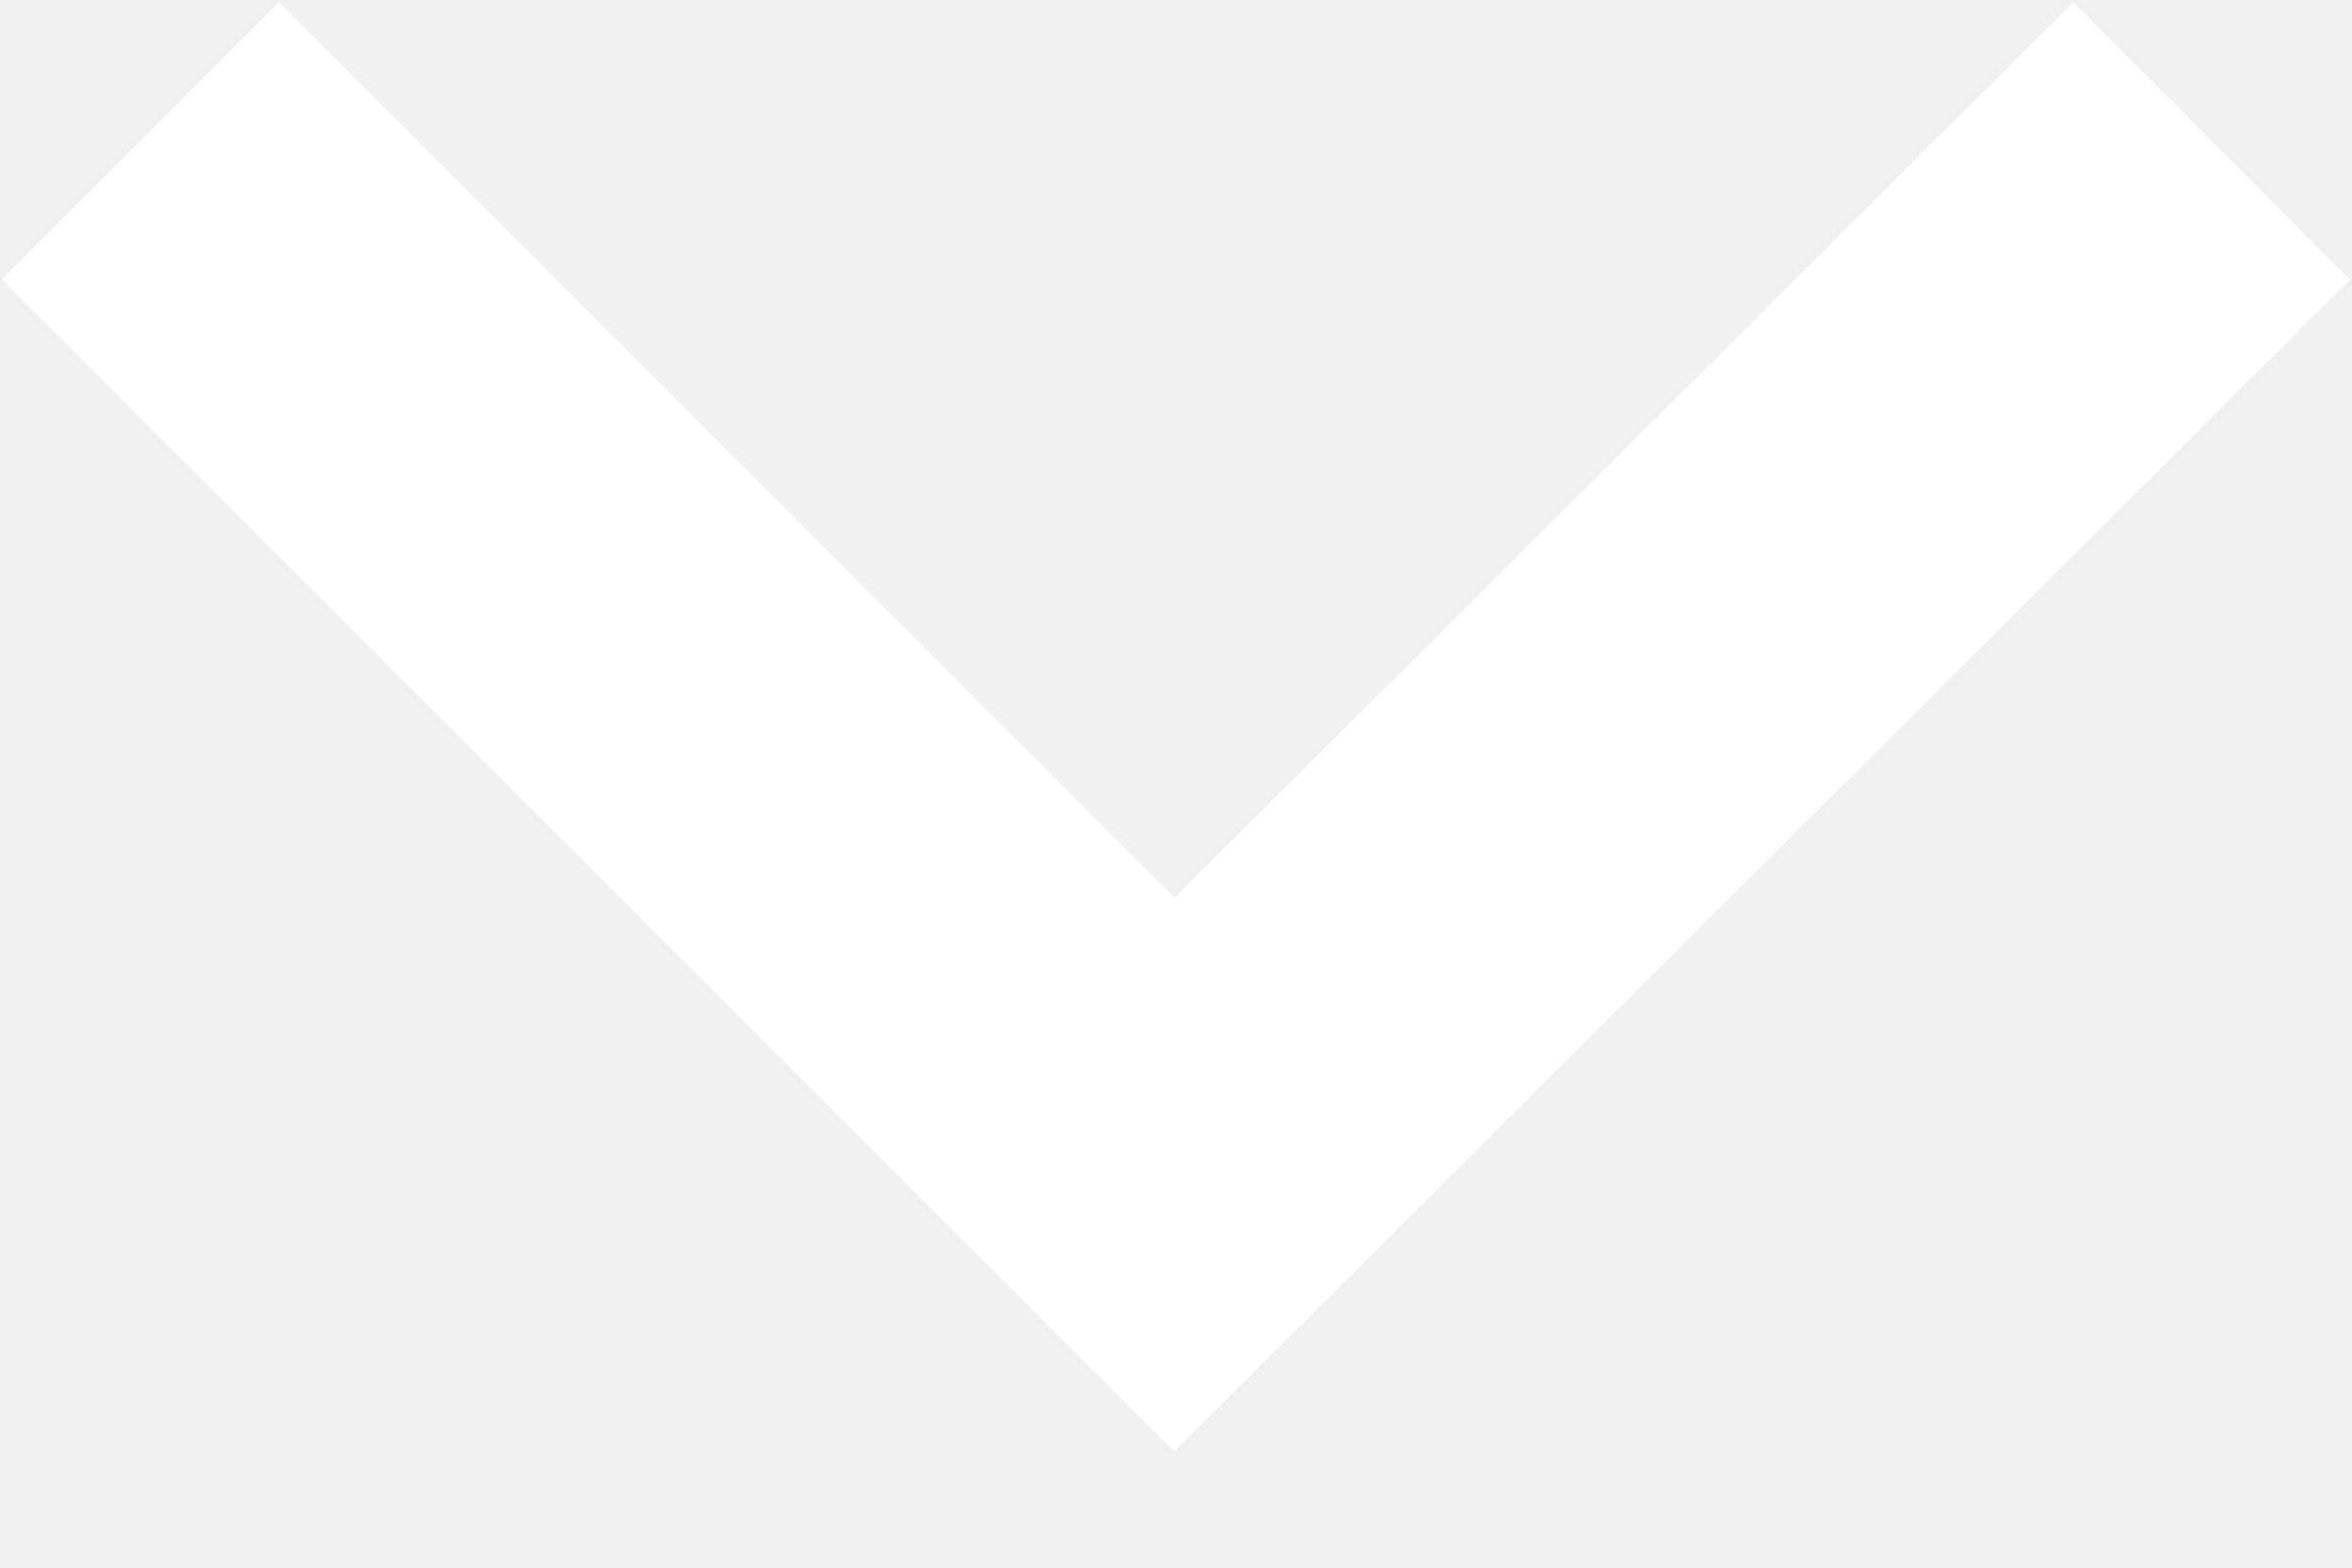
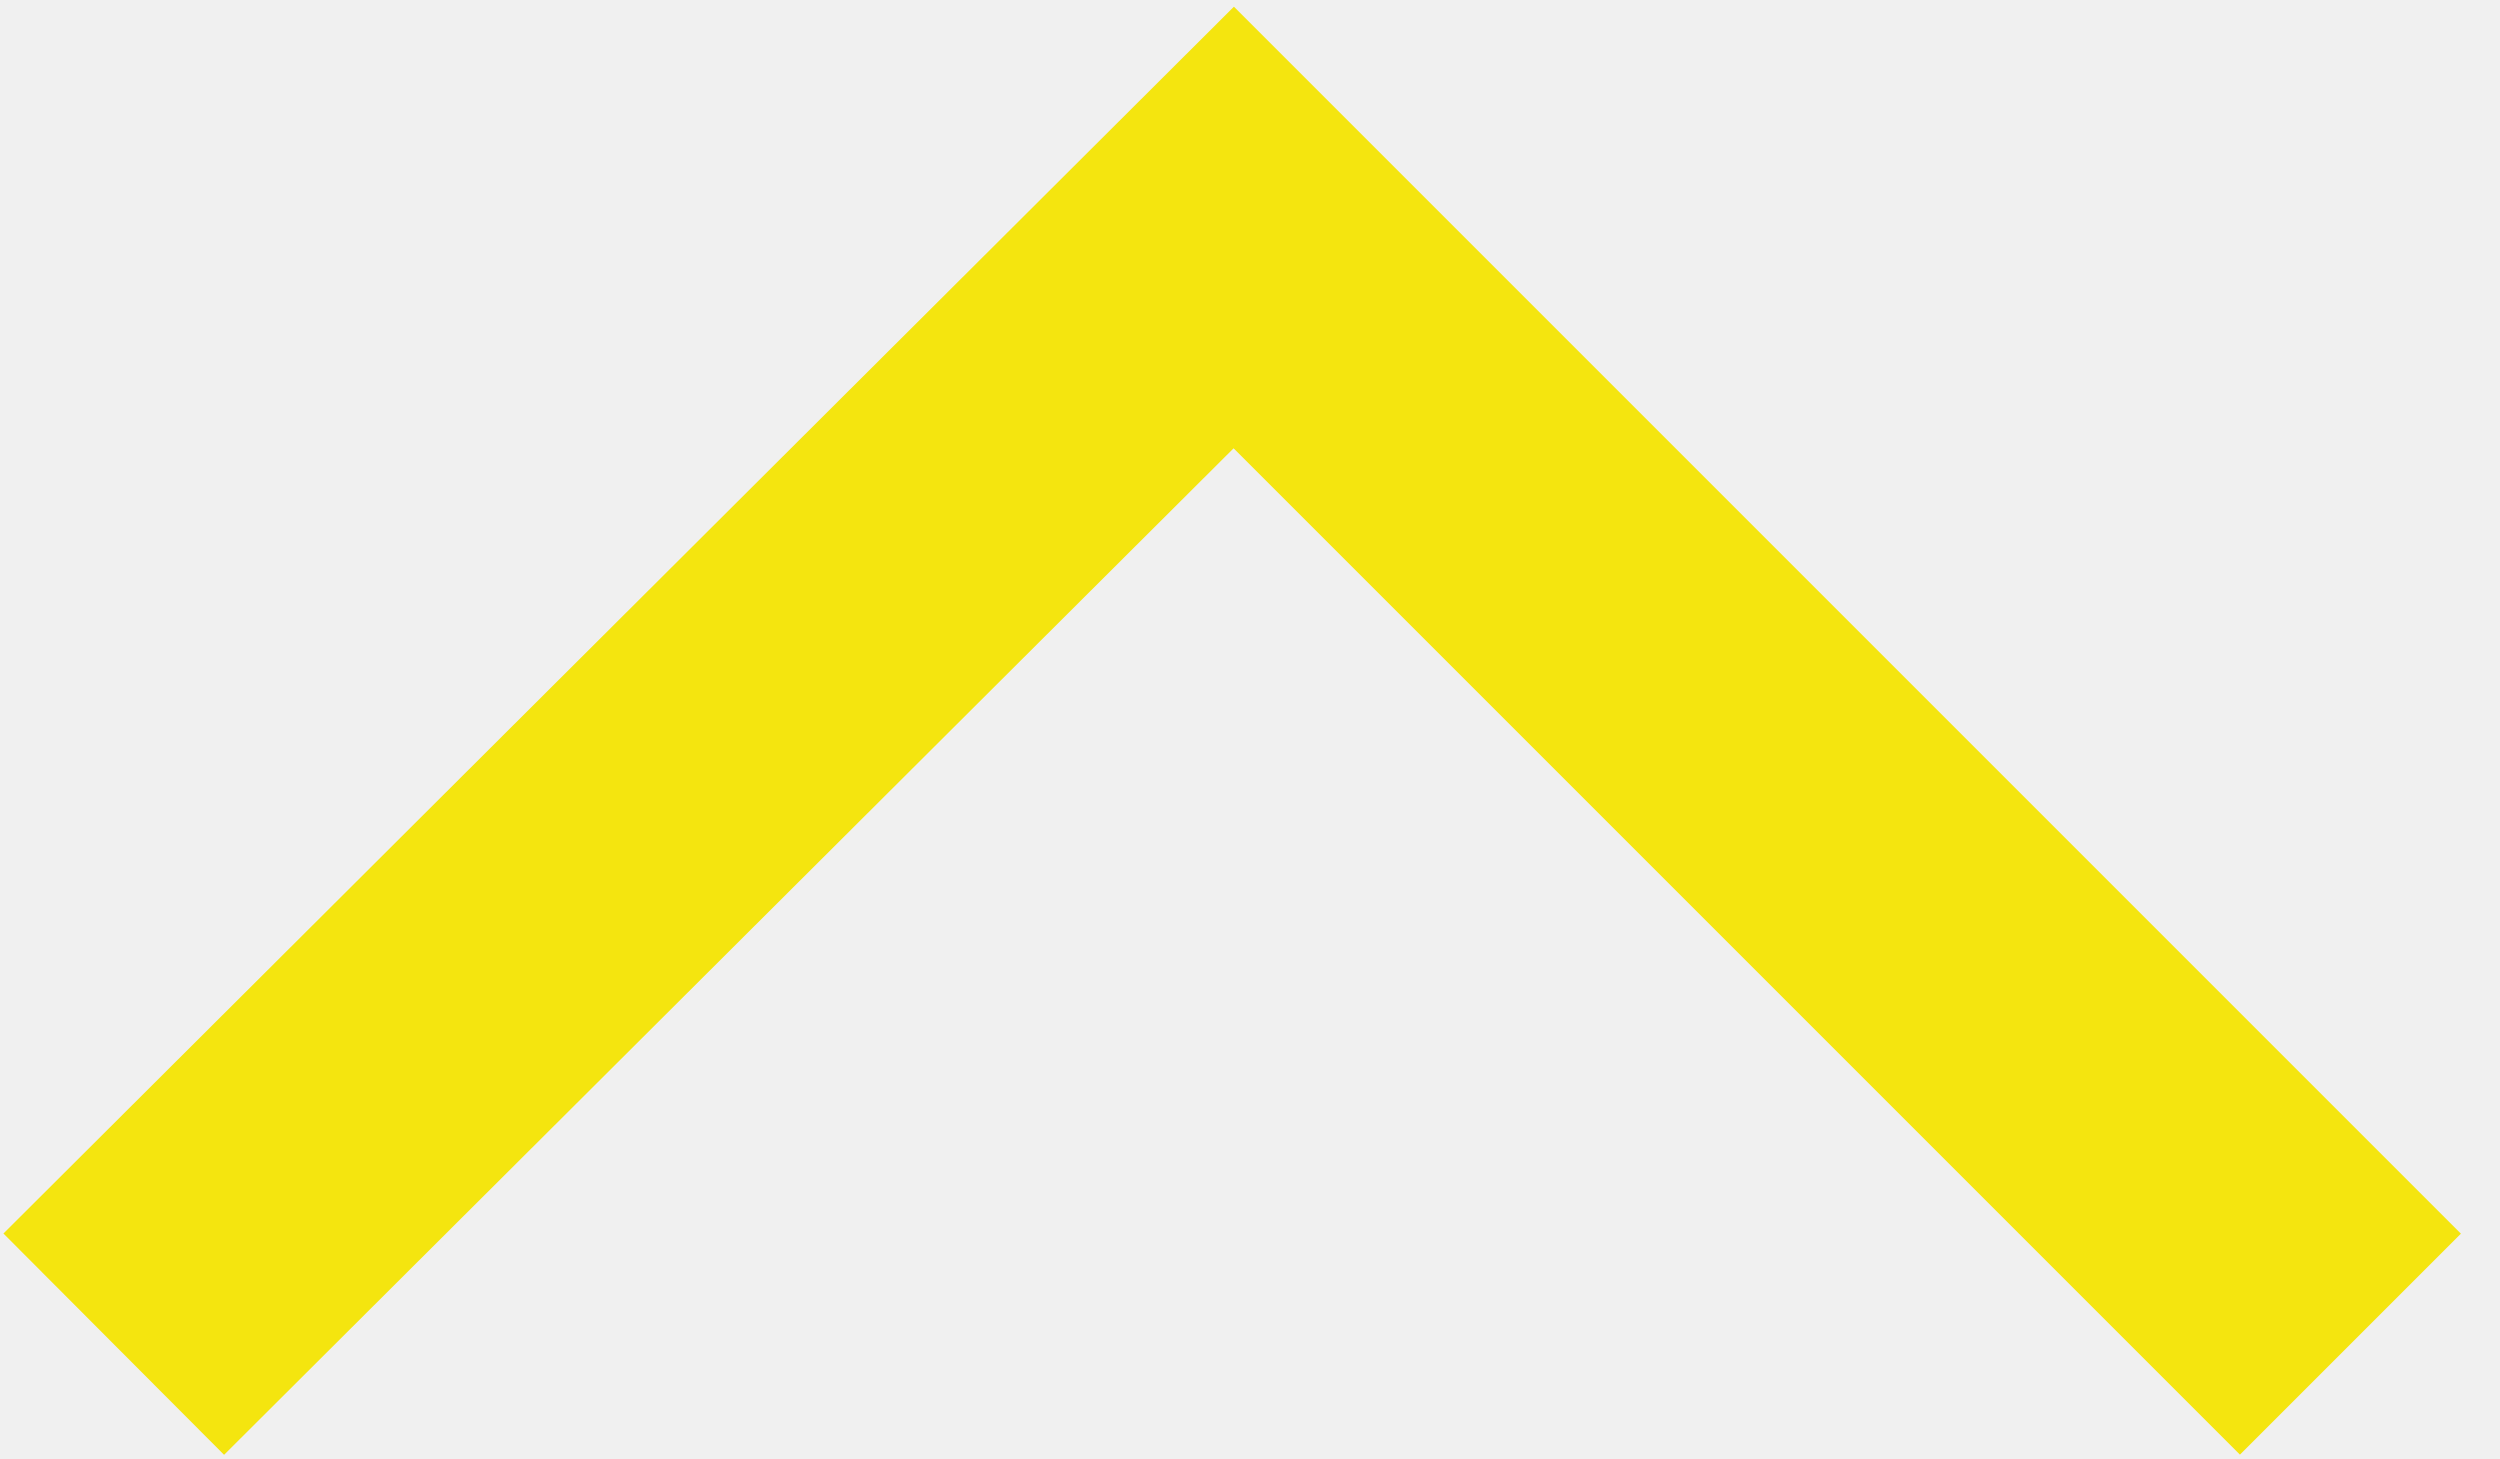
- <svg xmlns="http://www.w3.org/2000/svg" width="12" height="8" viewBox="0 0 12 8" fill="none">
-   <path d="M11.284 0.719L5.992 5.994L0.717 0.719" stroke="white" stroke-width="2" />
+ <svg xmlns="http://www.w3.org/2000/svg" width="12" height="7" viewBox="0 0 12 7" fill="none">
+   <path d="M0.546 6.452L5.922 1.092L11.282 6.452" stroke="#F4E50F" stroke-width="1.5" />
</svg>
